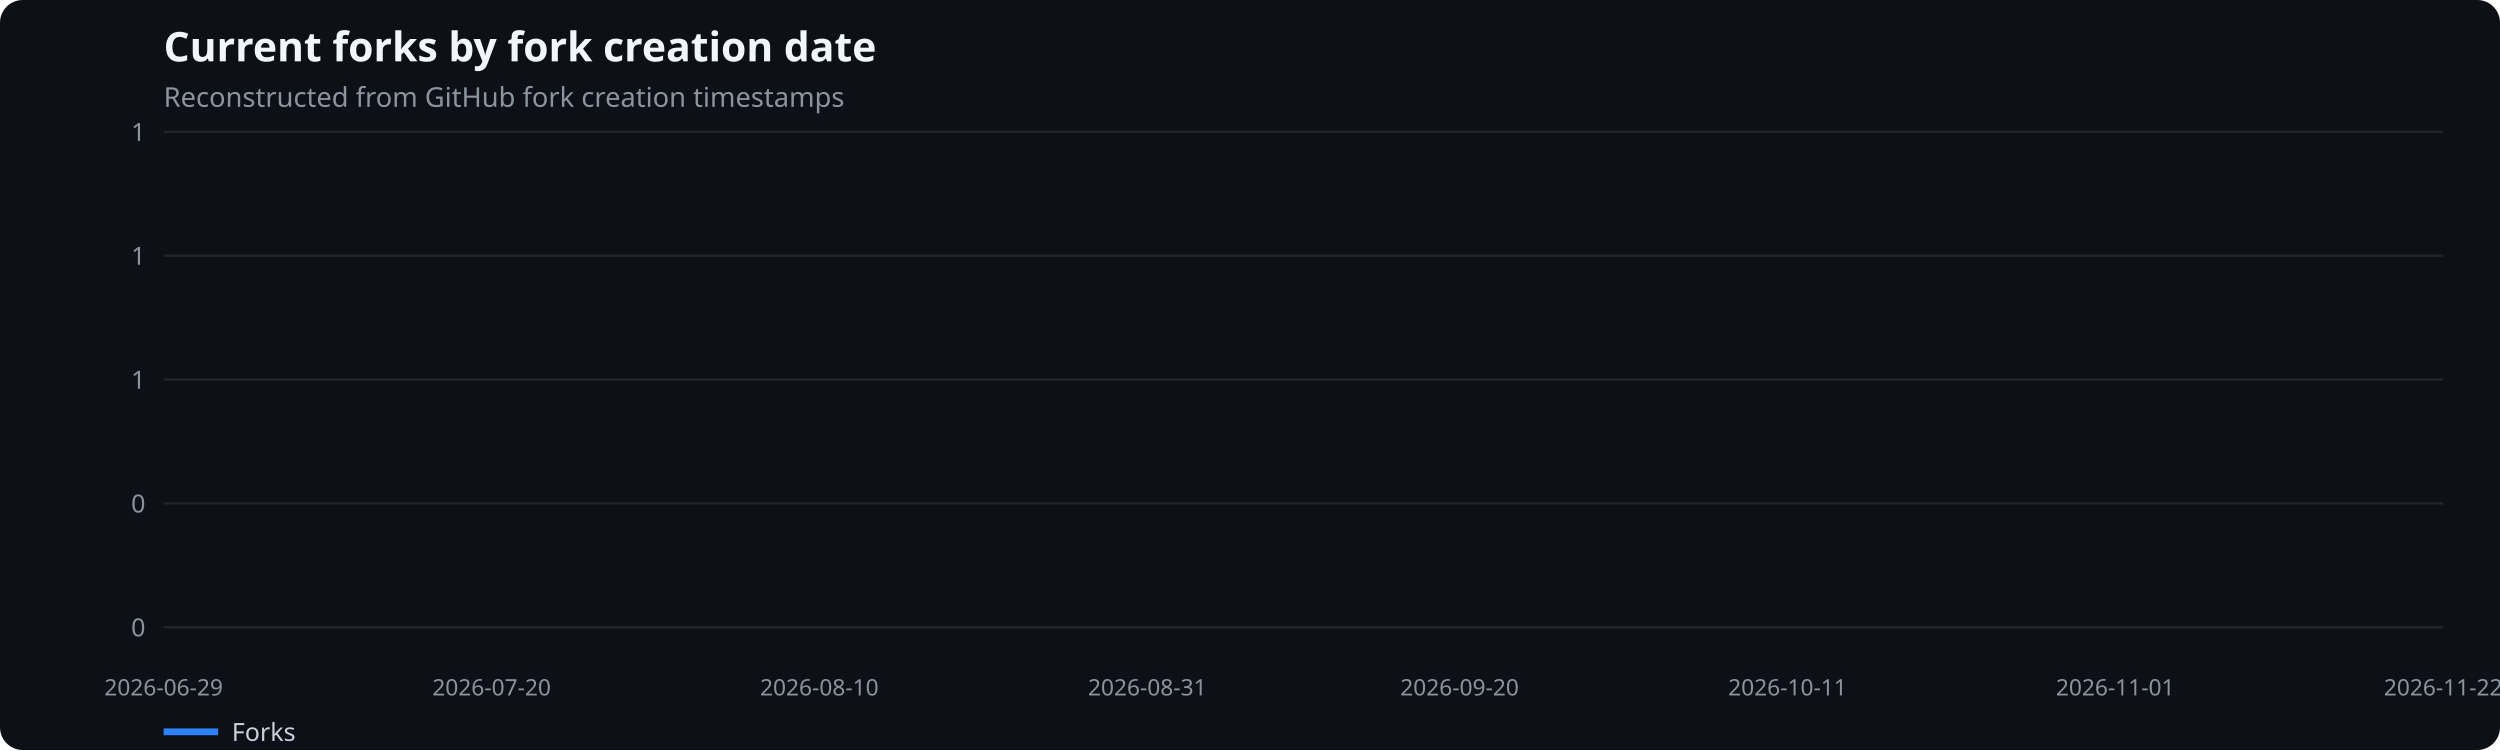
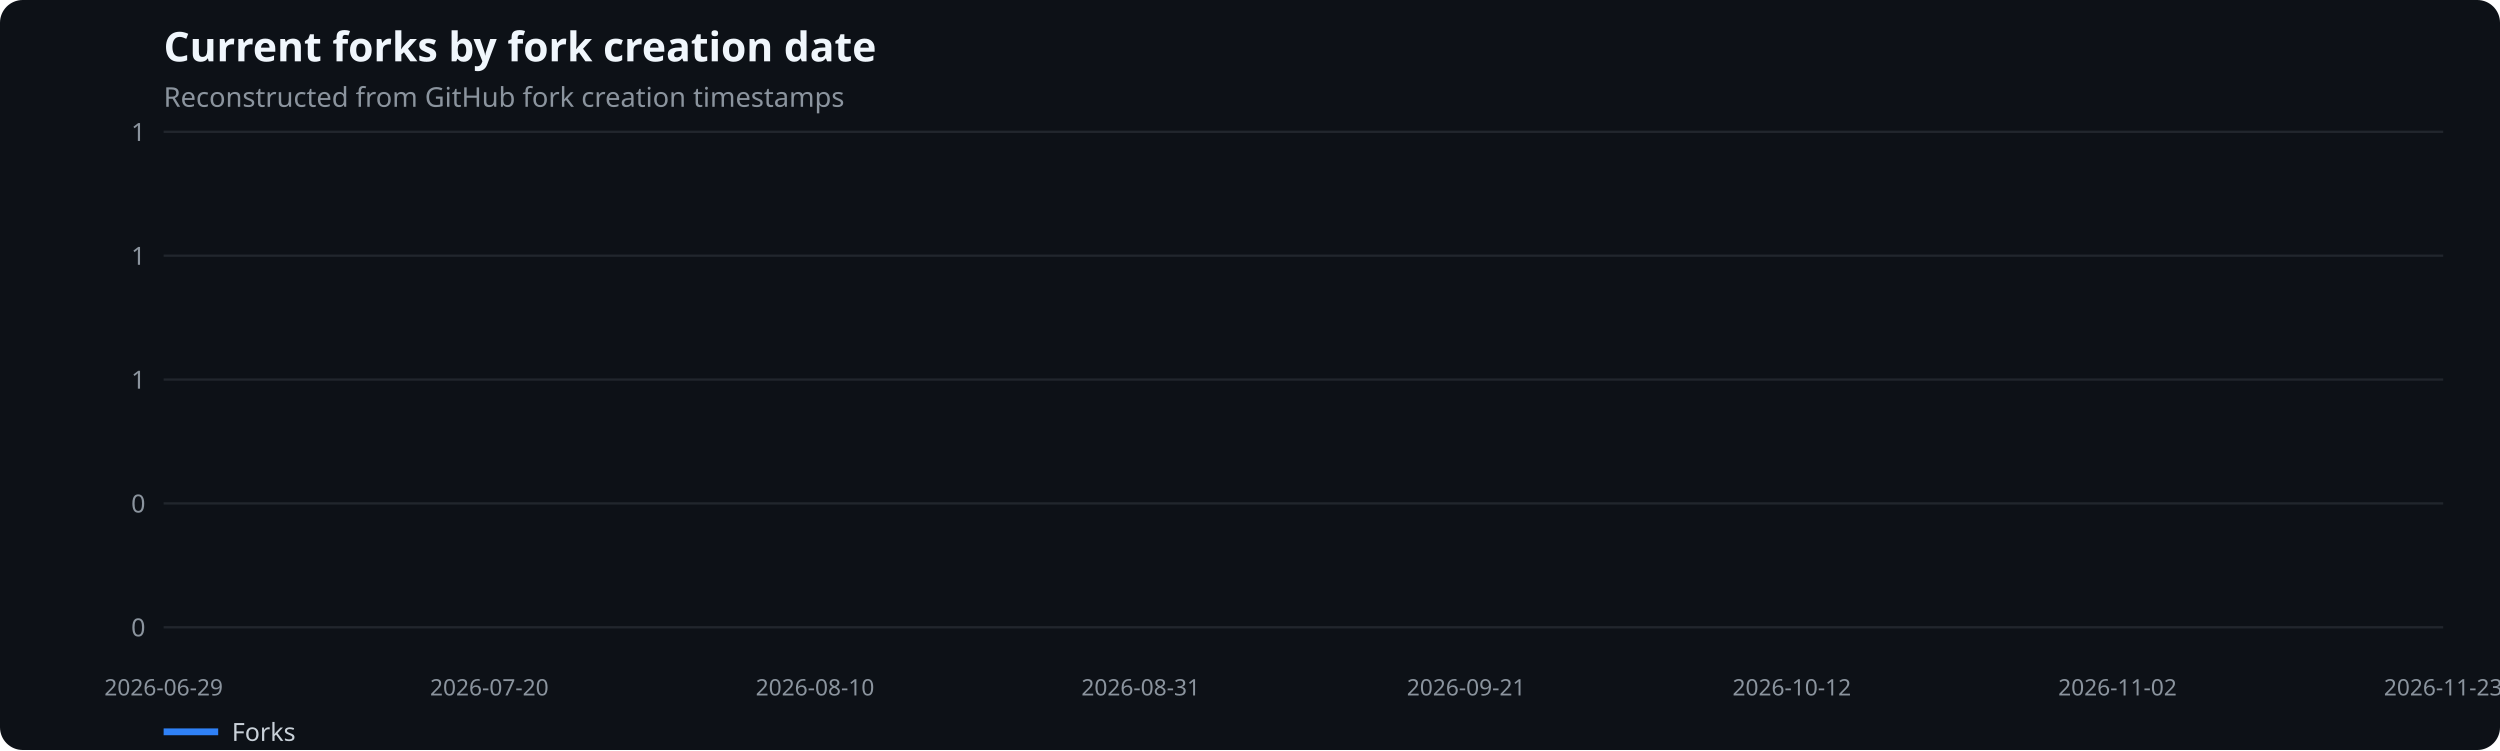
<svg xmlns="http://www.w3.org/2000/svg" width="1100" height="330" viewBox="0 0 1100 330" role="img" aria-label="Current forks by fork creation date">
  <rect width="100%" height="100%" fill="#0d1117" rx="10" />
  <text x="72" y="27" fill="#f0f6fc" font-family="system-ui,sans-serif" font-size="18" font-weight="600">Current forks by fork creation date</text>
  <text x="72" y="47" fill="#8b949e" font-family="system-ui,sans-serif" font-size="12">Reconstructed from GitHub fork creation timestamps</text>
  <line x1="72" x2="1075" y1="276.0" y2="276.0" stroke="#21262d" />
  <text x="64" y="280.0" text-anchor="end" fill="#8b949e" font-family="system-ui,sans-serif" font-size="11">0</text>
  <line x1="72" x2="1075" y1="221.5" y2="221.5" stroke="#21262d" />
  <text x="64" y="225.5" text-anchor="end" fill="#8b949e" font-family="system-ui,sans-serif" font-size="11">0</text>
  <line x1="72" x2="1075" y1="167.0" y2="167.0" stroke="#21262d" />
  <text x="64" y="171.0" text-anchor="end" fill="#8b949e" font-family="system-ui,sans-serif" font-size="11">1</text>
  <line x1="72" x2="1075" y1="112.5" y2="112.5" stroke="#21262d" />
  <text x="64" y="116.5" text-anchor="end" fill="#8b949e" font-family="system-ui,sans-serif" font-size="11">1</text>
  <line x1="72" x2="1075" y1="58.0" y2="58.0" stroke="#21262d" />
  <text x="64" y="62.0" text-anchor="end" fill="#8b949e" font-family="system-ui,sans-serif" font-size="11">1</text>
  <text x="72.0" y="306" text-anchor="middle" fill="#8b949e" font-family="system-ui,sans-serif" font-size="10">2026-06-29</text>
-   <text x="216.3" y="306" text-anchor="middle" fill="#8b949e" font-family="system-ui,sans-serif" font-size="10">2026-07-20</text>
-   <text x="360.5" y="306" text-anchor="middle" fill="#8b949e" font-family="system-ui,sans-serif" font-size="10">2026-08-10</text>
-   <text x="504.8" y="306" text-anchor="middle" fill="#8b949e" font-family="system-ui,sans-serif" font-size="10">2026-08-31</text>
-   <text x="642.2" y="306" text-anchor="middle" fill="#8b949e" font-family="system-ui,sans-serif" font-size="10">2026-09-20</text>
-   <text x="786.5" y="306" text-anchor="middle" fill="#8b949e" font-family="system-ui,sans-serif" font-size="10">2026-10-11</text>
-   <text x="930.7" y="306" text-anchor="middle" fill="#8b949e" font-family="system-ui,sans-serif" font-size="10">2026-11-01</text>
-   <text x="1075.0" y="306" text-anchor="middle" fill="#8b949e" font-family="system-ui,sans-serif" font-size="10">2026-11-22</text>
+   <text x="215.3" y="306" text-anchor="middle" fill="#8b949e" font-family="system-ui,sans-serif" font-size="10">2026-07-20</text>
+   <text x="358.6" y="306" text-anchor="middle" fill="#8b949e" font-family="system-ui,sans-serif" font-size="10">2026-08-10</text>
+   <text x="501.9" y="306" text-anchor="middle" fill="#8b949e" font-family="system-ui,sans-serif" font-size="10">2026-08-31</text>
+   <text x="645.1" y="306" text-anchor="middle" fill="#8b949e" font-family="system-ui,sans-serif" font-size="10">2026-09-21</text>
+   <text x="788.4" y="306" text-anchor="middle" fill="#8b949e" font-family="system-ui,sans-serif" font-size="10">2026-10-12</text>
+   <text x="931.7" y="306" text-anchor="middle" fill="#8b949e" font-family="system-ui,sans-serif" font-size="10">2026-11-02</text>
+   <text x="1075.0" y="306" text-anchor="middle" fill="#8b949e" font-family="system-ui,sans-serif" font-size="10">2026-11-23</text>
  <line x1="72" x2="96" y1="322" y2="322" stroke="#2f81f7" stroke-width="3" />
  <text x="102" y="326" fill="#c9d1d9" font-family="system-ui,sans-serif" font-size="11">Forks</text>
</svg>
